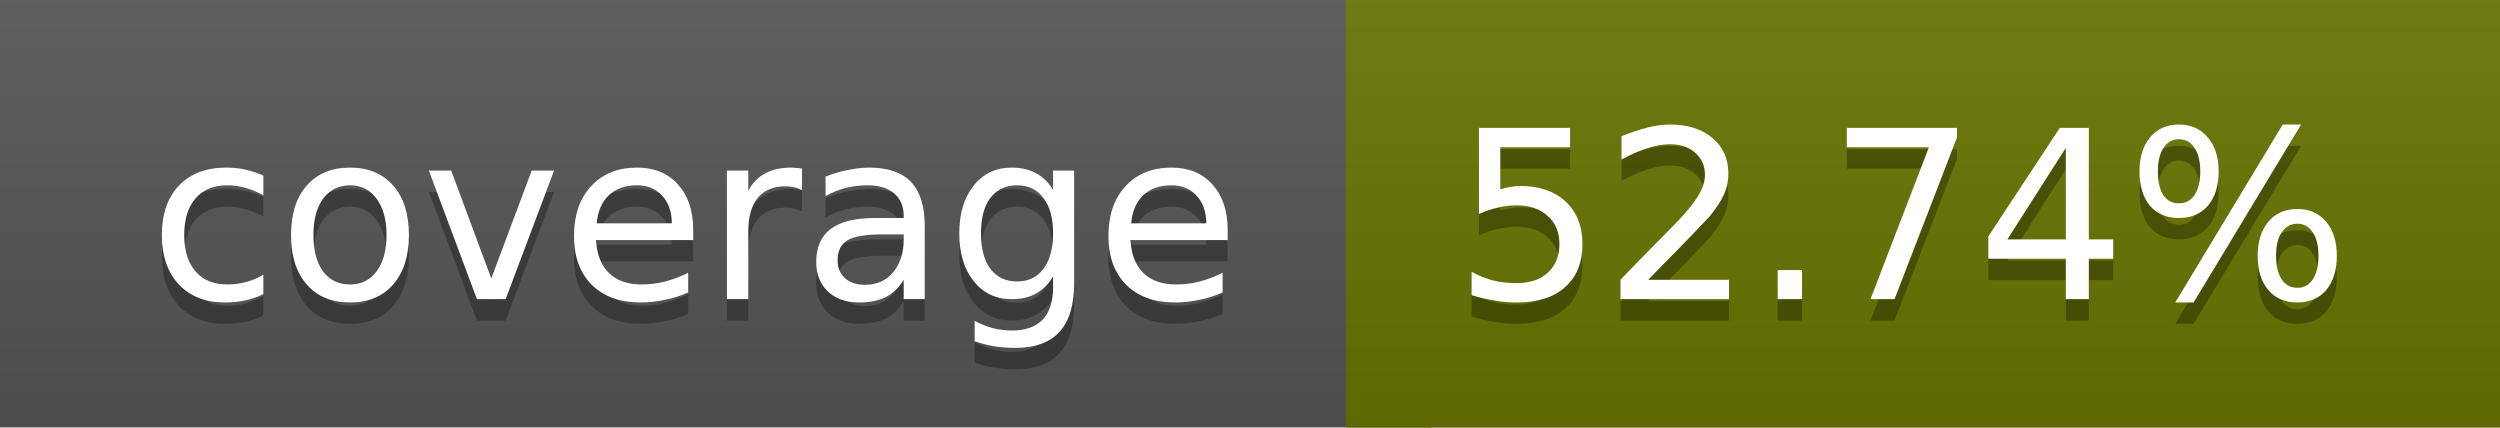
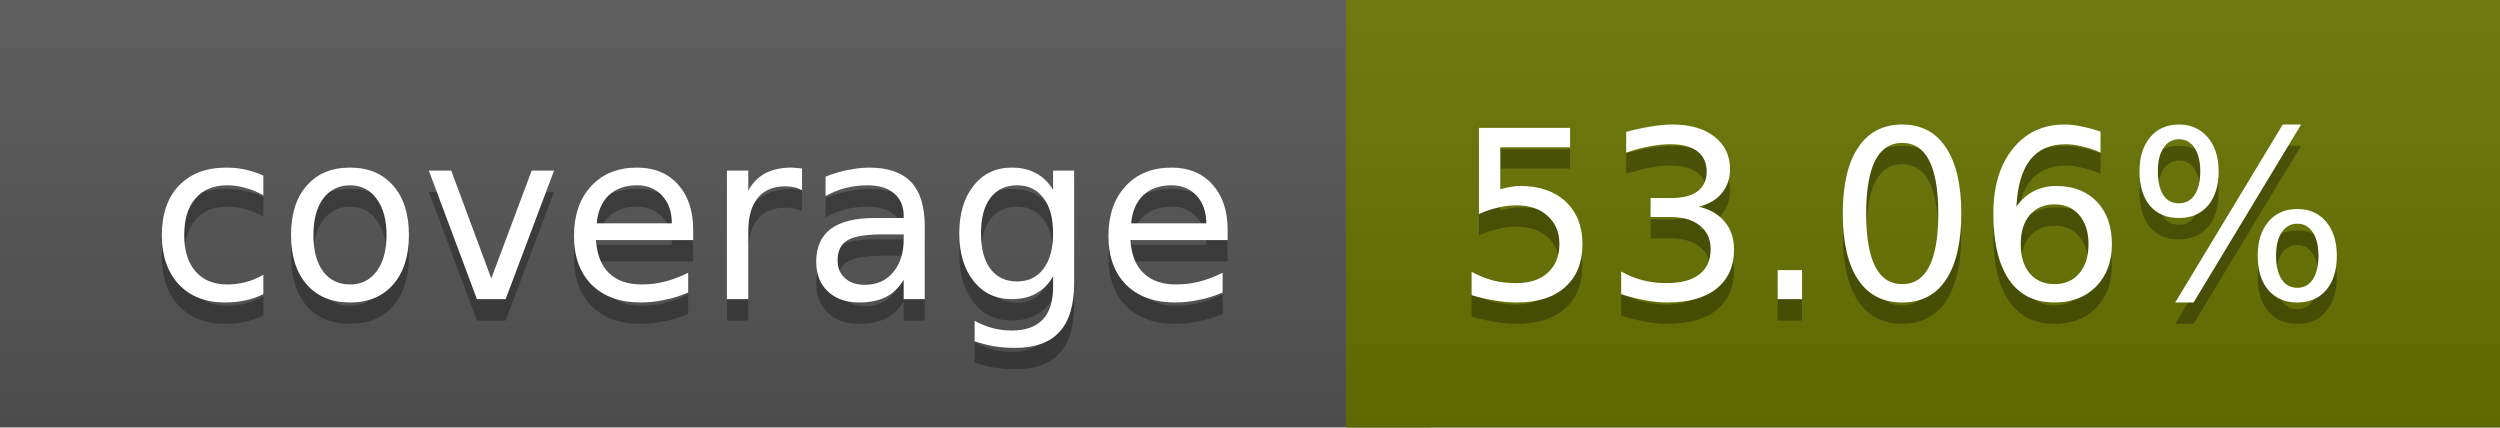
<svg xmlns="http://www.w3.org/2000/svg" width="117" height="20">
  <linearGradient id="a" x2="0" y2="100%">
    <stop offset="0" stop-color="#bbb" stop-opacity=".1" />
    <stop offset="1" stop-opacity=".1" />
  </linearGradient>
  <rect rx="0" width="117" height="20" fill="#555" />
  <rect rx="0" x="63" width="54" height="20" fill="#687500" />
  <path fill="#687500" d="M63 0h4v20h-4z" />
  <rect rx="0" width="117" height="20" fill="url(#a)" />
  <g fill="#fff" text-anchor="middle" font-family="DejaVu Sans,Verdana,Geneva,sans-serif" font-size="11">
    <text x="32.5" y="15" fill="#010101" fill-opacity=".3">coverage</text>
    <text x="32.5" y="14">coverage</text>
-     <text x="89" y="15" fill="#010101" fill-opacity=".3">52.74%</text>
-     <text x="89" y="14">52.74%</text>
+     <text x="89" y="15" fill="#010101" fill-opacity=".3">53.06%</text>
+     <text x="89" y="14">53.06%</text>
  </g>
</svg>
